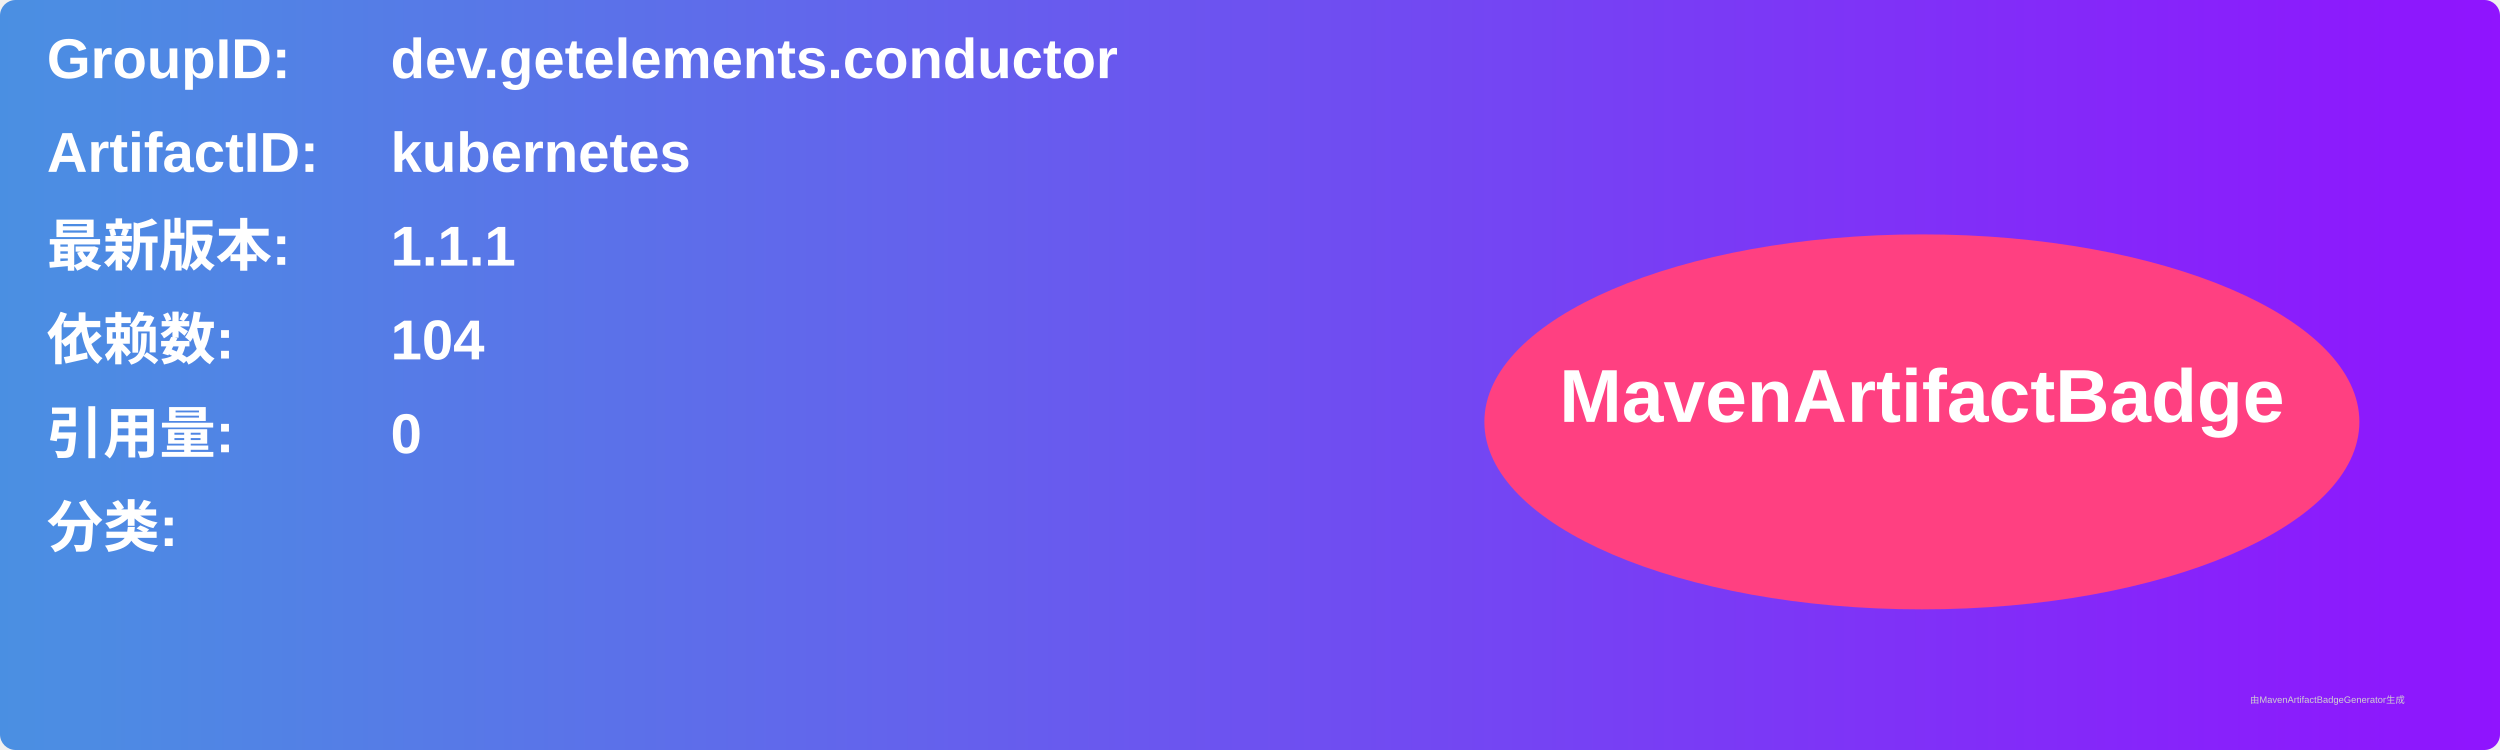
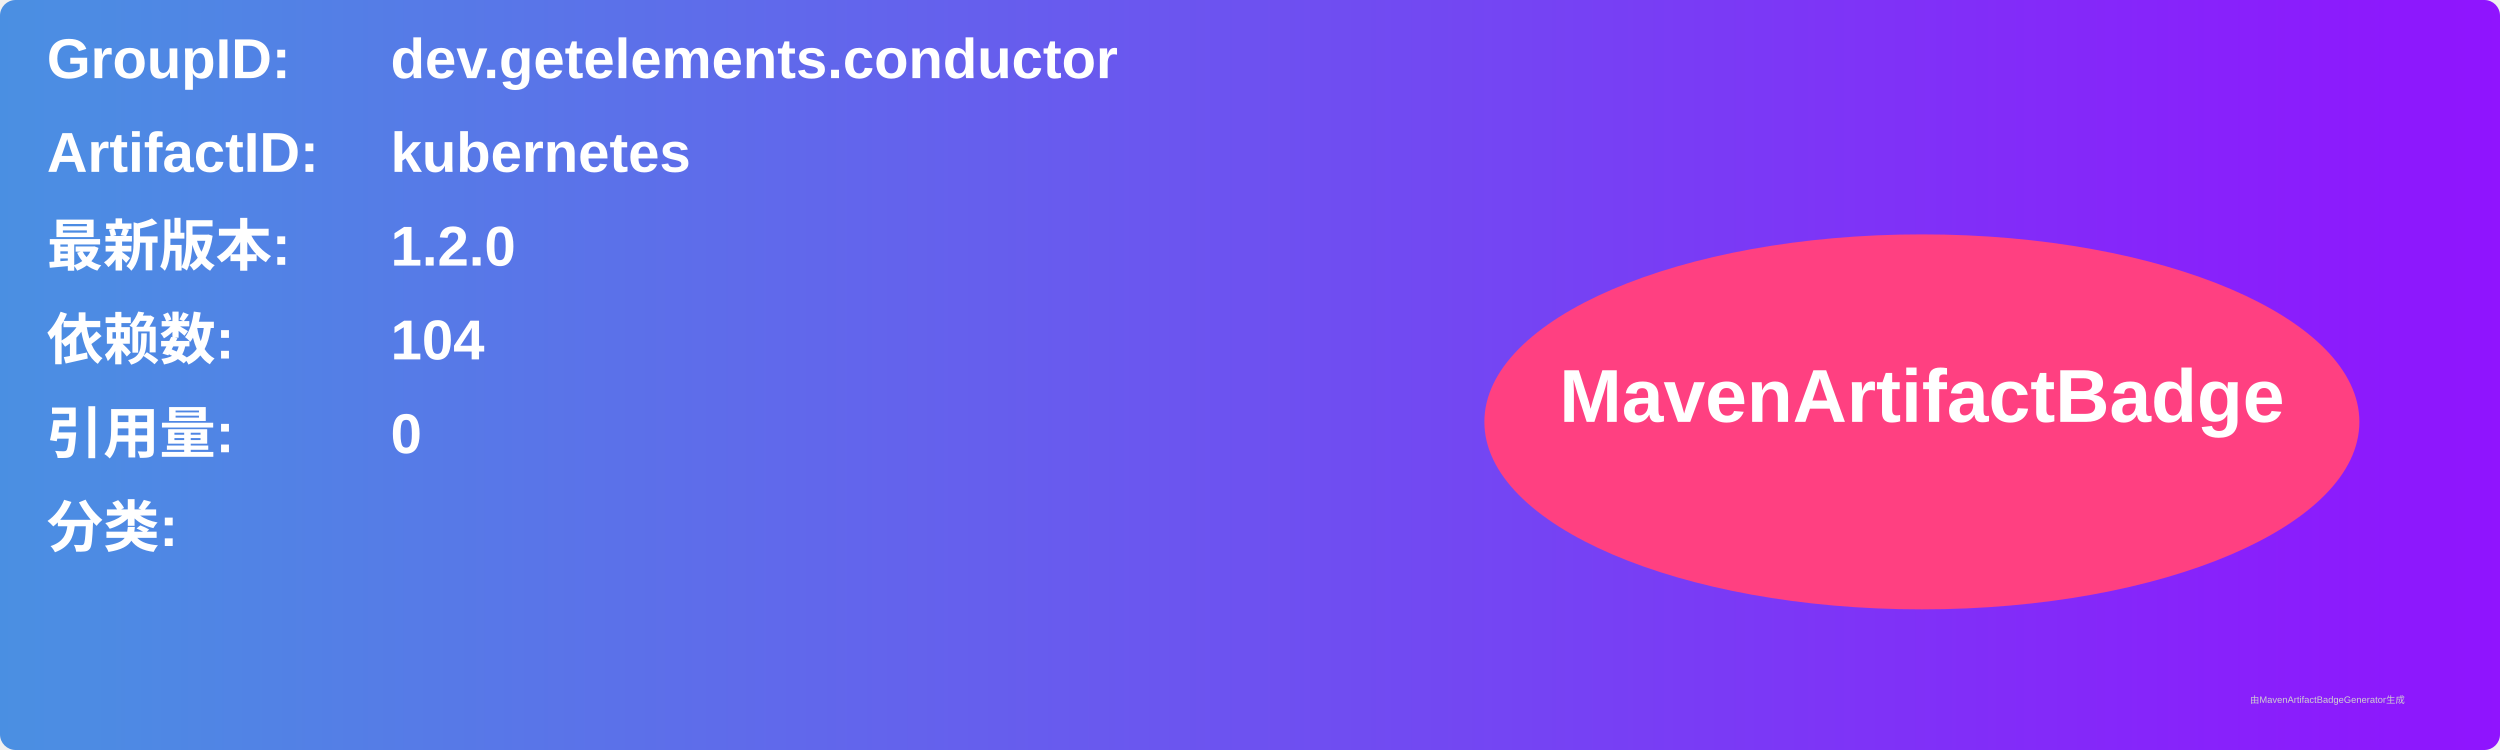
<svg xmlns="http://www.w3.org/2000/svg" width="800" height="240" viewBox="0 0 800 240">
  <linearGradient id="grad" x1="0%" y1="0%" x2="100%" y2="0%">
    <stop offset="0%" stop-color="#4a90e2" />
    <stop offset="100%" stop-color="#9013fe" />
  </linearGradient>
  <rect width="100%" height="100%" rx="5" ry="5" fill="url(#grad)" />
  <g transform="translate(15, 15)">
    <text x="0" y="10" font-family="Arial" font-size="18" fill="white" font-weight="bold" width="260">GroupID:</text>
    <text x="110" y="10" font-family="Arial" font-size="18" fill="white" font-weight="bold" width="460">dev.getelements.conductor</text>
    <text x="0" y="40" font-family="Arial" font-size="18" fill="white" font-weight="bold" width="260">ArtifactID:</text>
    <text x="110" y="40" font-family="Arial" font-size="18" fill="white" font-weight="bold" width="460">kubernetes</text>
    <text x="0" y="70" font-family="Arial" font-size="18" fill="white" font-weight="bold">最新版本:</text>
    <text x="110" y="70" font-family="Arial" font-size="18" fill="white" font-weight="bold">
-       <tspan font-weight="bold">1.1.1</tspan>
+       <tspan font-weight="bold">1.2.0</tspan>
    </text>
    <text x="0" y="100" font-family="Arial" font-size="18" fill="white" font-weight="bold">依赖数: </text>
    <text x="110" y="100" font-family="Arial" font-size="18" fill="white">
      <tspan font-weight="bold">104</tspan>
    </text>
    <text x="0" y="130" font-family="Arial" font-size="18" fill="white" font-weight="bold">引用量: </text>
    <text x="110" y="130" font-family="Arial" font-size="18" fill="white">
      <tspan font-weight="bold">0</tspan>
    </text>
    <text x="0" y="160" font-family="Arial" font-size="18" fill="white" font-weight="bold">分类:</text>
    <text x="10" y="190" font-family="Arial" font-size="10" fill="white">
      <tspan font-weight="bold" />
    </text>
    <ellipse cx="600" cy="120" rx="140" ry="60" fill="#ff4081" />
    <text x="600" y="120" text-anchor="middle" font-family="Arial" font-size="24" fill="white" font-weight="bold">MavenArtifactBadge</text>
  </g>
  <text x="720" y="225" font-family="Arial" font-size="3" fill="#d0d0d0">由MavenArtifactBadgeGenerator生成</text>
</svg>
